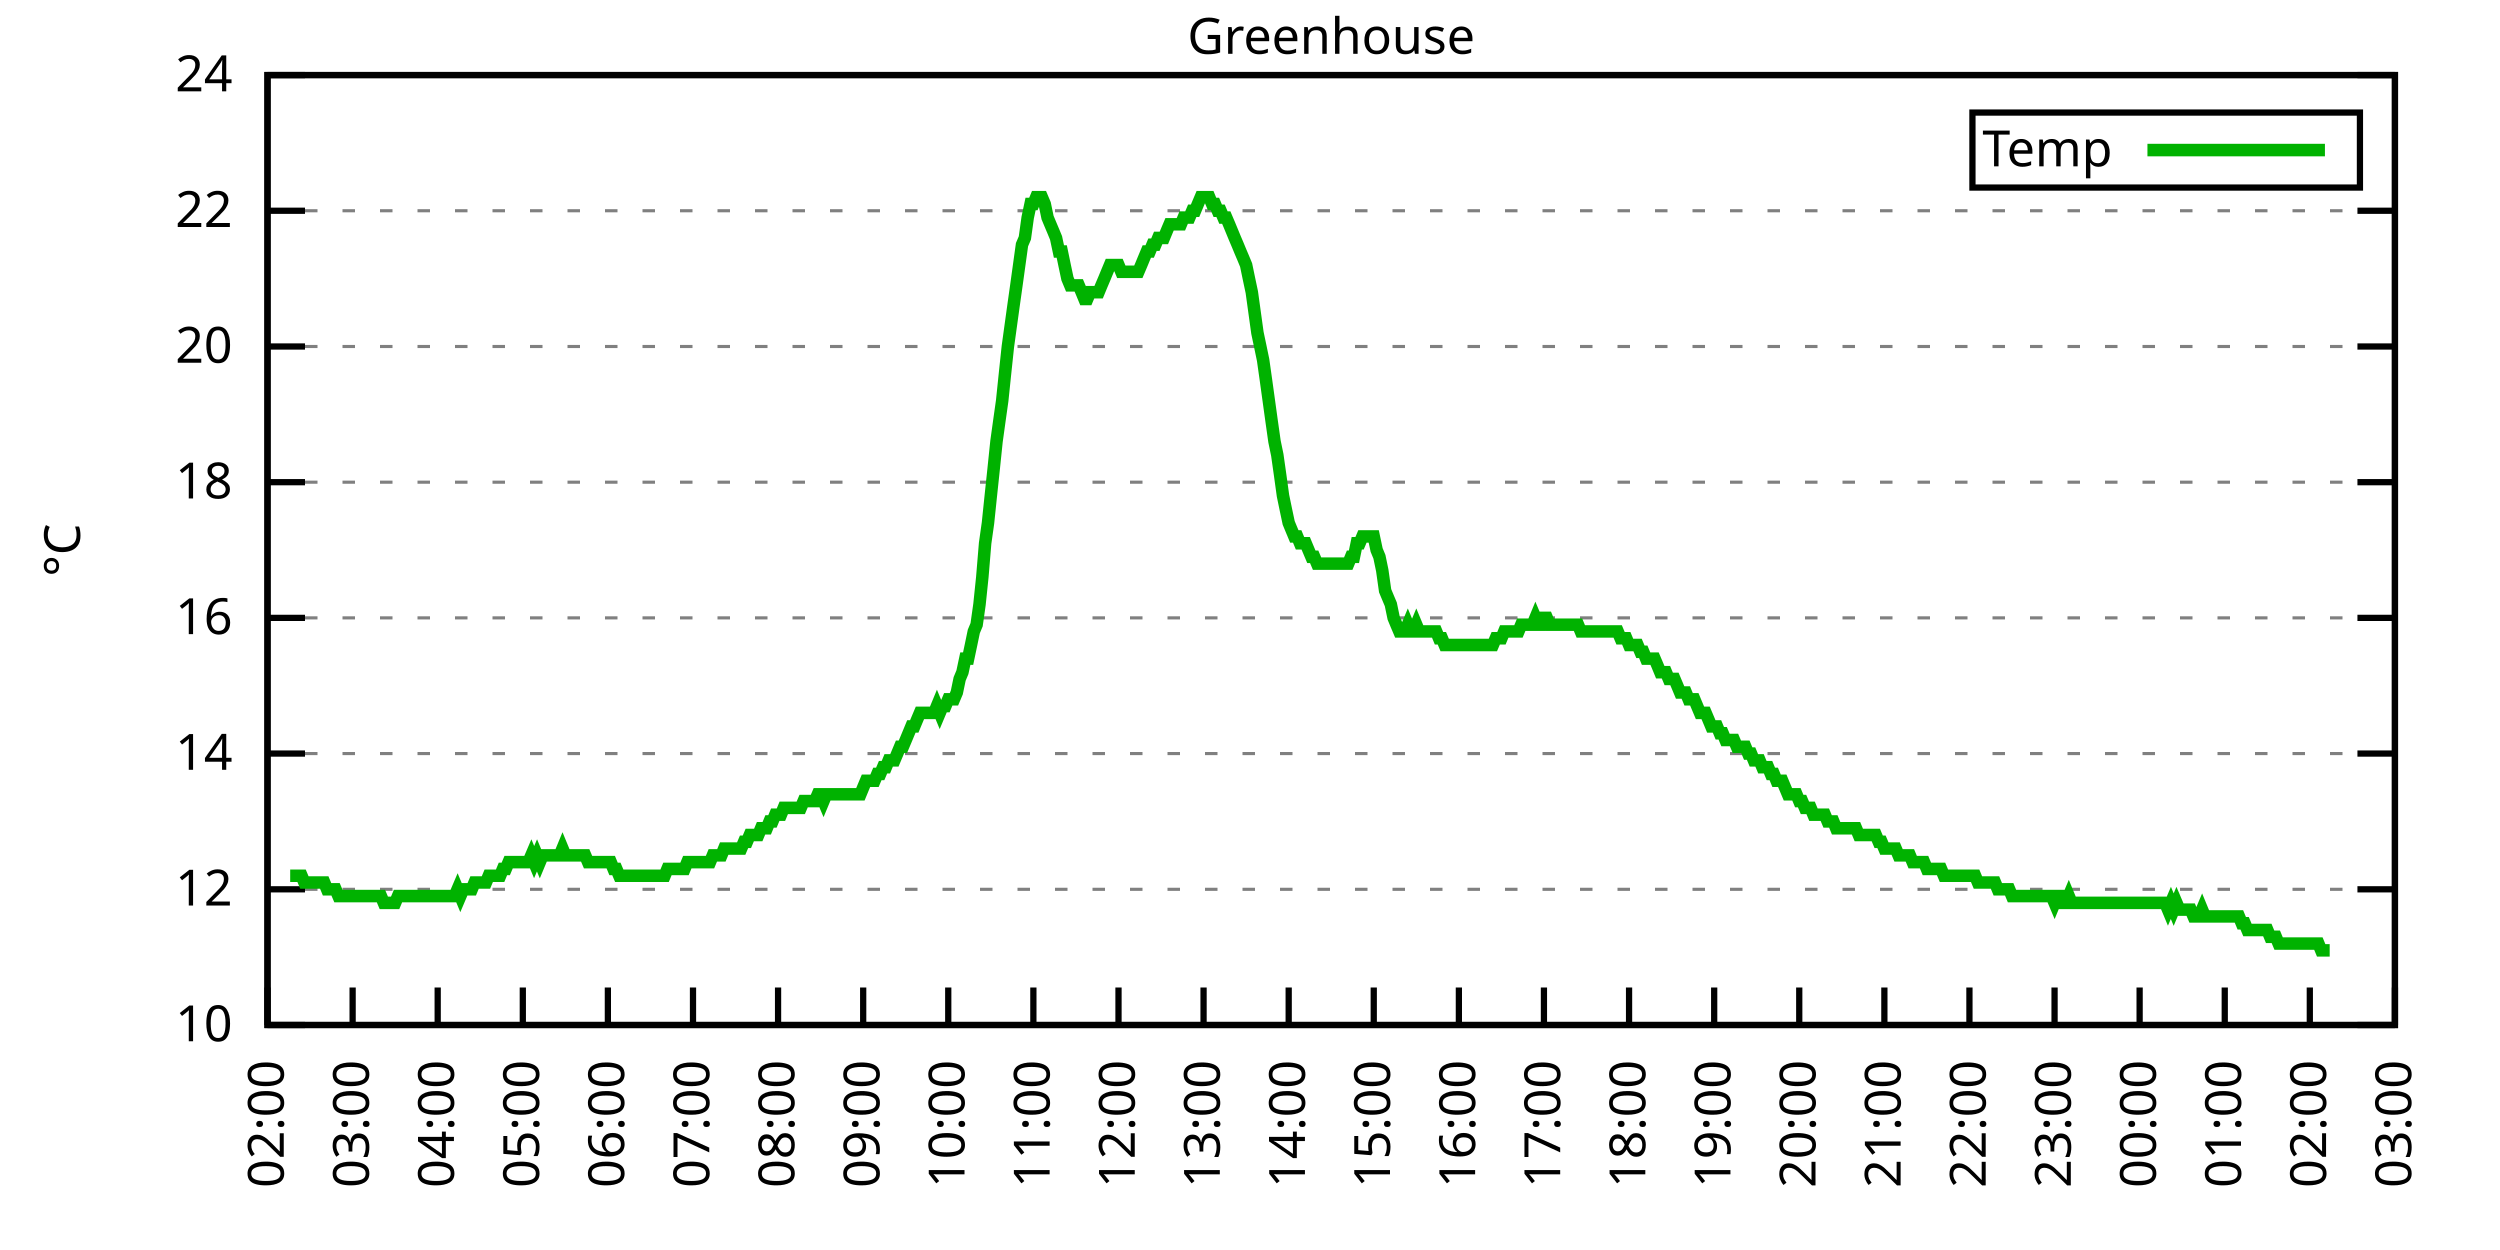
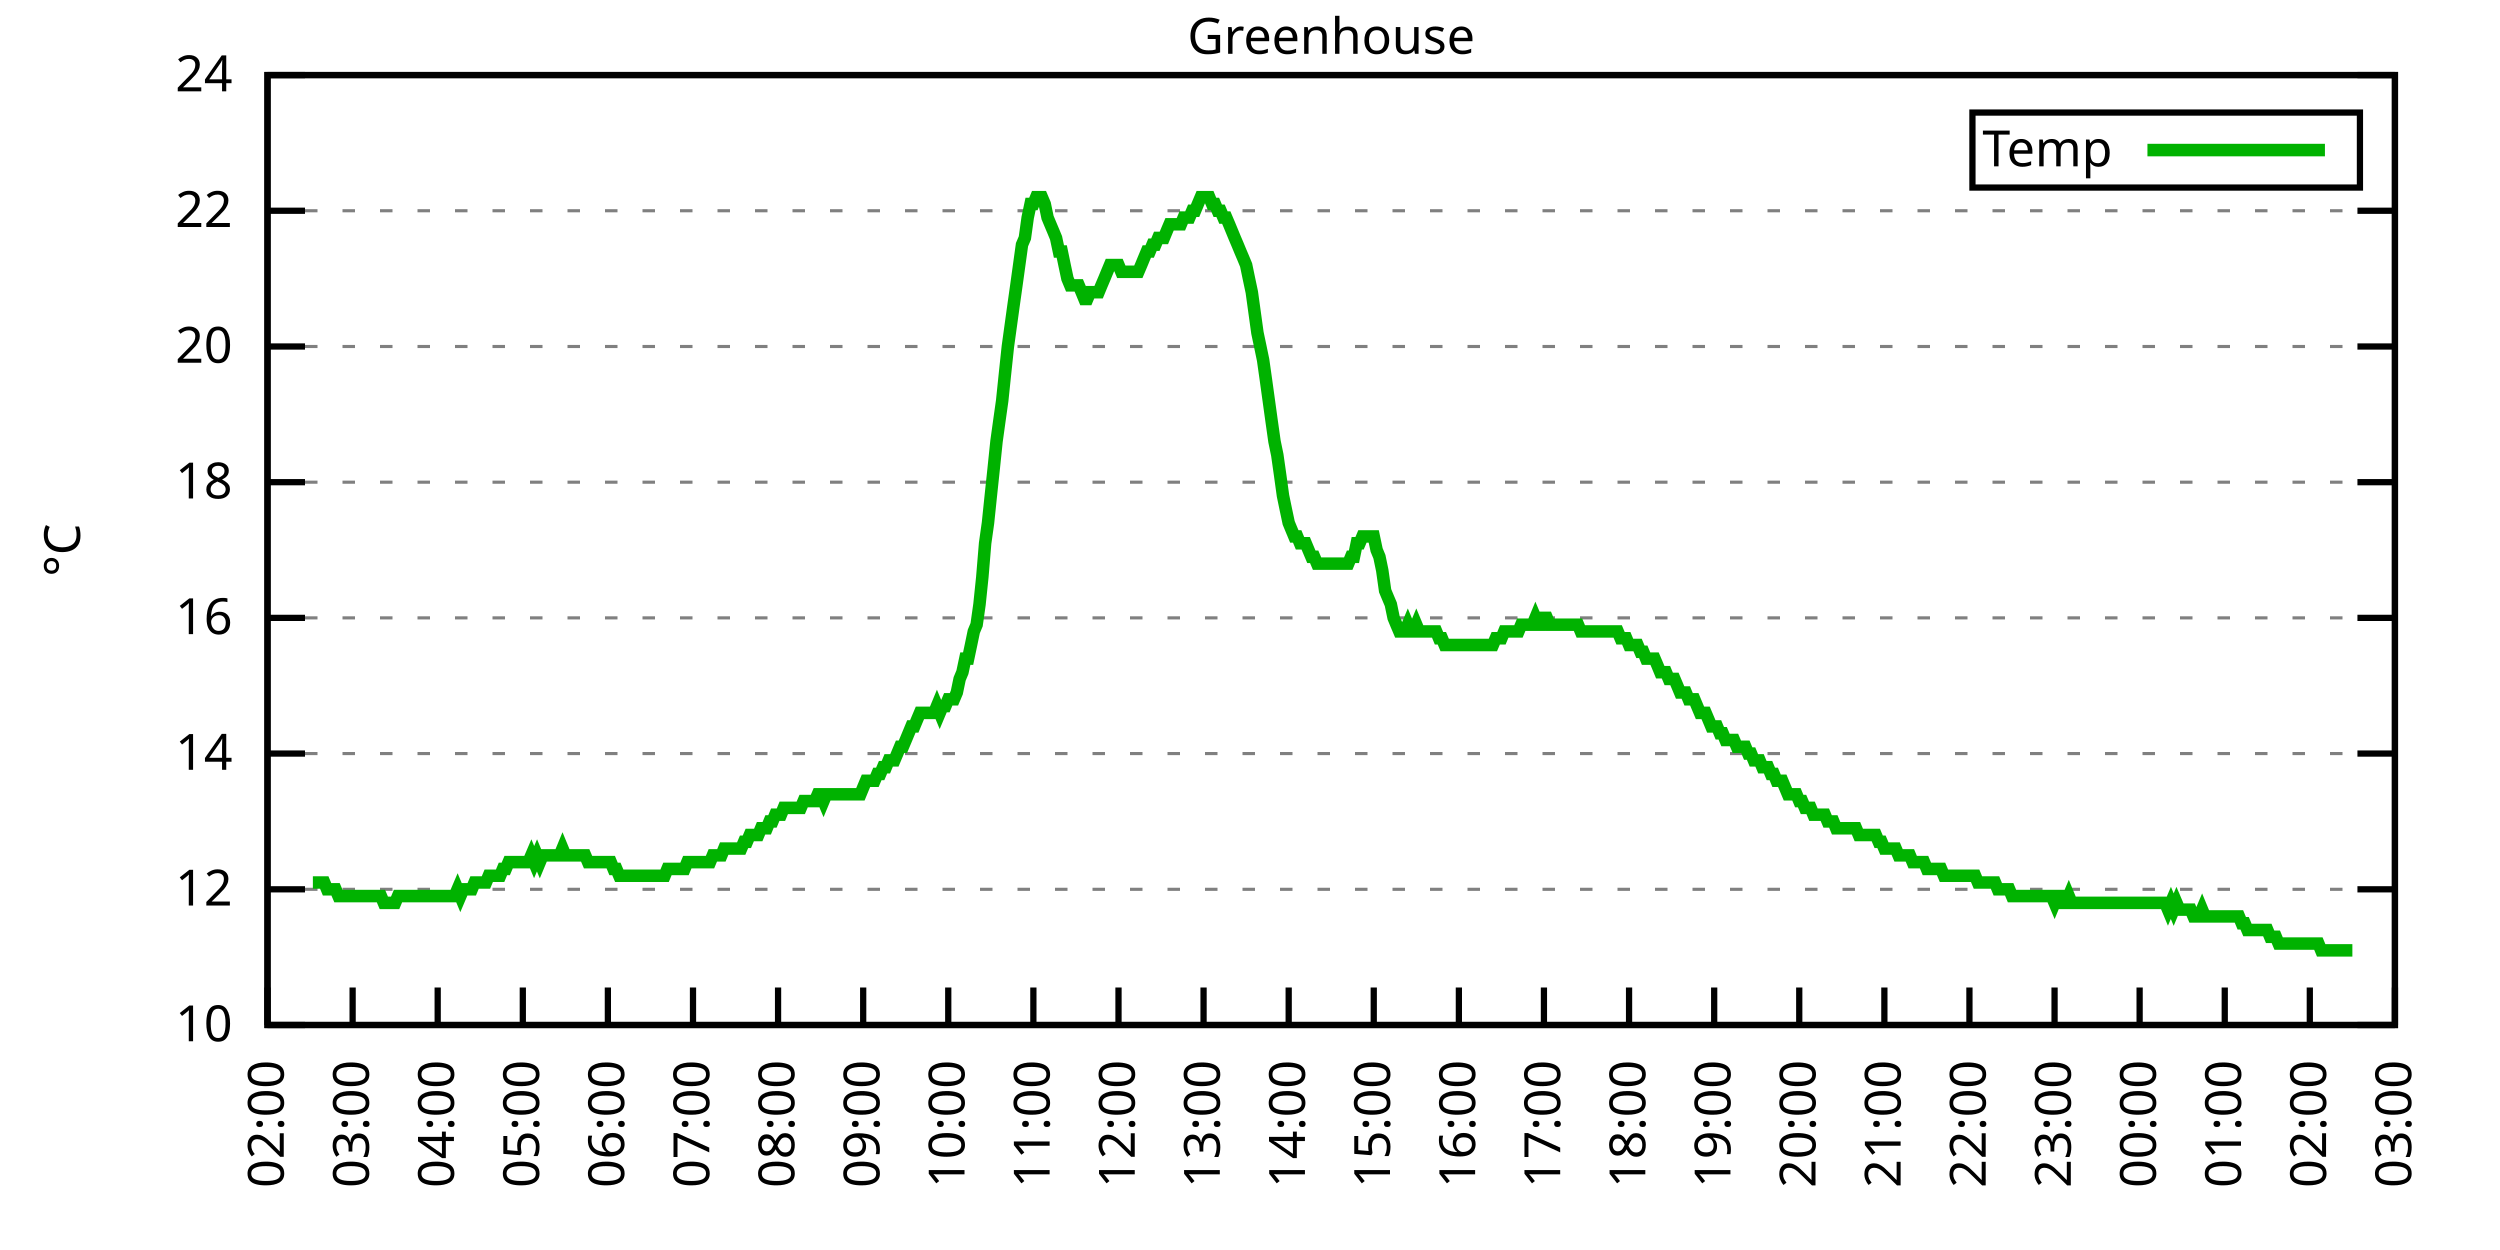
<svg xmlns="http://www.w3.org/2000/svg" xmlns:xlink="http://www.w3.org/1999/xlink" width="400" height="200" viewBox="0 0 400 200">
  <g id="gnuplot_canvas">
    <rect x="0" y="0" width="400" height="200" fill="none" />
    <defs>
      <circle id="gpDot" r="0.5" stroke-width="0.5" stroke="currentColor" />
      <path id="gpPt0" stroke-width="0.333" stroke="currentColor" d="M-1,0 h2 M0,-1 v2" />
      <path id="gpPt1" stroke-width="0.333" stroke="currentColor" d="M-1,-1 L1,1 M1,-1 L-1,1" />
      <path id="gpPt2" stroke-width="0.333" stroke="currentColor" d="M-1,0 L1,0 M0,-1 L0,1 M-1,-1 L1,1 M-1,1 L1,-1" />
      <rect id="gpPt3" stroke-width="0.333" stroke="currentColor" x="-1" y="-1" width="2" height="2" />
      <rect id="gpPt4" stroke-width="0.333" stroke="currentColor" fill="currentColor" x="-1" y="-1" width="2" height="2" />
      <circle id="gpPt5" stroke-width="0.333" stroke="currentColor" cx="0" cy="0" r="1" />
      <use xlink:href="#gpPt5" id="gpPt6" fill="currentColor" stroke="none" />
      <path id="gpPt7" stroke-width="0.333" stroke="currentColor" d="M0,-1.33 L-1.33,0.67 L1.33,0.67 z" />
      <use xlink:href="#gpPt7" id="gpPt8" fill="currentColor" stroke="none" />
      <use xlink:href="#gpPt7" id="gpPt9" stroke="currentColor" transform="rotate(180)" />
      <use xlink:href="#gpPt9" id="gpPt10" fill="currentColor" stroke="none" />
      <use xlink:href="#gpPt3" id="gpPt11" stroke="currentColor" transform="rotate(45)" />
      <use xlink:href="#gpPt11" id="gpPt12" fill="currentColor" stroke="none" />
      <path id="gpPt13" stroke-width="0.333" stroke="currentColor" d="M0,1.330 L1.265,0.411 L0.782,-1.067 L-0.782,-1.076 L-1.265,0.411 z" />
      <use xlink:href="#gpPt13" id="gpPt14" fill="currentColor" stroke="none" />
      <filter id="textbox" filterUnits="objectBoundingBox" x="0" y="0" height="1" width="1">
        <feFlood flood-color="white" flood-opacity="1" result="bgnd" />
        <feComposite in="SourceGraphic" in2="bgnd" operator="atop" />
      </filter>
      <filter id="greybox" filterUnits="objectBoundingBox" x="0" y="0" height="1" width="1">
        <feFlood flood-color="lightgrey" flood-opacity="1" result="grey" />
        <feComposite in="SourceGraphic" in2="grey" operator="atop" />
      </filter>
    </defs>
    <g fill="none" color="white" stroke="currentColor" stroke-width="1.00" stroke-linecap="butt" stroke-linejoin="miter">
</g>
    <g fill="none" color="black" stroke="currentColor" stroke-width="1.00" stroke-linecap="butt" stroke-linejoin="miter">
      <g stroke="none" shape-rendering="crispEdges">
        <polygon fill="rgb(255, 255, 255)" points="42.80,164.00 383.18,164.00 383.18,12.02 42.80,12.02 " />
      </g>
    </g>
    <g fill="none" color="black" stroke="currentColor" stroke-width="1.00" stroke-linecap="butt" stroke-linejoin="miter">
</g>
    <g fill="none" color="black" stroke="black" stroke-width="0.50" stroke-linecap="butt" stroke-linejoin="miter">
</g>
    <g fill="none" color="gray" stroke="currentColor" stroke-width="0.50" stroke-linecap="butt" stroke-linejoin="miter">
      <path stroke="gray" stroke-dasharray="2,4" class="gridline" d="M42.80,164.00 L383.19,164.00  " />
    </g>
    <g fill="none" color="gray" stroke="gray" stroke-width="1.00" stroke-linecap="butt" stroke-linejoin="miter">
</g>
    <g fill="none" color="black" stroke="currentColor" stroke-width="1.00" stroke-linecap="butt" stroke-linejoin="miter">
      <path stroke="black" d="M42.80,164.00 L48.80,164.00 M383.19,164.00 L377.19,164.00  " />
      <g transform="translate(37.20,166.60)" stroke="none" fill="black" font-family="Sans" font-size="8.00" text-anchor="end">
        <text>
          <tspan font-family="Sans"> 10</tspan>
        </text>
      </g>
    </g>
    <g fill="none" color="black" stroke="currentColor" stroke-width="1.00" stroke-linecap="butt" stroke-linejoin="miter">
</g>
    <g fill="none" color="black" stroke="black" stroke-width="0.50" stroke-linecap="butt" stroke-linejoin="miter">
</g>
    <g fill="none" color="gray" stroke="currentColor" stroke-width="0.50" stroke-linecap="butt" stroke-linejoin="miter">
      <path stroke="gray" stroke-dasharray="2,4" class="gridline" d="M42.80,142.29 L383.19,142.29  " />
    </g>
    <g fill="none" color="gray" stroke="gray" stroke-width="1.00" stroke-linecap="butt" stroke-linejoin="miter">
</g>
    <g fill="none" color="black" stroke="currentColor" stroke-width="1.00" stroke-linecap="butt" stroke-linejoin="miter">
      <path stroke="black" d="M42.80,142.29 L48.80,142.29 M383.19,142.29 L377.19,142.29  " />
      <g transform="translate(37.20,144.89)" stroke="none" fill="black" font-family="Sans" font-size="8.00" text-anchor="end">
        <text>
          <tspan font-family="Sans"> 12</tspan>
        </text>
      </g>
    </g>
    <g fill="none" color="black" stroke="currentColor" stroke-width="1.00" stroke-linecap="butt" stroke-linejoin="miter">
</g>
    <g fill="none" color="black" stroke="black" stroke-width="0.50" stroke-linecap="butt" stroke-linejoin="miter">
</g>
    <g fill="none" color="gray" stroke="currentColor" stroke-width="0.50" stroke-linecap="butt" stroke-linejoin="miter">
      <path stroke="gray" stroke-dasharray="2,4" class="gridline" d="M42.80,120.57 L383.19,120.57  " />
    </g>
    <g fill="none" color="gray" stroke="gray" stroke-width="1.00" stroke-linecap="butt" stroke-linejoin="miter">
</g>
    <g fill="none" color="black" stroke="currentColor" stroke-width="1.00" stroke-linecap="butt" stroke-linejoin="miter">
      <path stroke="black" d="M42.80,120.57 L48.80,120.57 M383.19,120.57 L377.19,120.57  " />
      <g transform="translate(37.20,123.17)" stroke="none" fill="black" font-family="Sans" font-size="8.00" text-anchor="end">
        <text>
          <tspan font-family="Sans"> 14</tspan>
        </text>
      </g>
    </g>
    <g fill="none" color="black" stroke="currentColor" stroke-width="1.00" stroke-linecap="butt" stroke-linejoin="miter">
</g>
    <g fill="none" color="black" stroke="black" stroke-width="0.50" stroke-linecap="butt" stroke-linejoin="miter">
</g>
    <g fill="none" color="gray" stroke="currentColor" stroke-width="0.50" stroke-linecap="butt" stroke-linejoin="miter">
      <path stroke="gray" stroke-dasharray="2,4" class="gridline" d="M42.80,98.86 L383.19,98.86  " />
    </g>
    <g fill="none" color="gray" stroke="gray" stroke-width="1.00" stroke-linecap="butt" stroke-linejoin="miter">
</g>
    <g fill="none" color="black" stroke="currentColor" stroke-width="1.00" stroke-linecap="butt" stroke-linejoin="miter">
      <path stroke="black" d="M42.80,98.86 L48.80,98.86 M383.19,98.86 L377.19,98.86  " />
      <g transform="translate(37.20,101.46)" stroke="none" fill="black" font-family="Sans" font-size="8.00" text-anchor="end">
        <text>
          <tspan font-family="Sans"> 16</tspan>
        </text>
      </g>
    </g>
    <g fill="none" color="black" stroke="currentColor" stroke-width="1.00" stroke-linecap="butt" stroke-linejoin="miter">
</g>
    <g fill="none" color="black" stroke="black" stroke-width="0.50" stroke-linecap="butt" stroke-linejoin="miter">
</g>
    <g fill="none" color="gray" stroke="currentColor" stroke-width="0.50" stroke-linecap="butt" stroke-linejoin="miter">
      <path stroke="gray" stroke-dasharray="2,4" class="gridline" d="M42.80,77.15 L383.19,77.15  " />
    </g>
    <g fill="none" color="gray" stroke="gray" stroke-width="1.00" stroke-linecap="butt" stroke-linejoin="miter">
</g>
    <g fill="none" color="black" stroke="currentColor" stroke-width="1.00" stroke-linecap="butt" stroke-linejoin="miter">
      <path stroke="black" d="M42.80,77.15 L48.80,77.15 M383.19,77.15 L377.19,77.15  " />
      <g transform="translate(37.20,79.75)" stroke="none" fill="black" font-family="Sans" font-size="8.00" text-anchor="end">
        <text>
          <tspan font-family="Sans"> 18</tspan>
        </text>
      </g>
    </g>
    <g fill="none" color="black" stroke="currentColor" stroke-width="1.00" stroke-linecap="butt" stroke-linejoin="miter">
</g>
    <g fill="none" color="black" stroke="black" stroke-width="0.50" stroke-linecap="butt" stroke-linejoin="miter">
</g>
    <g fill="none" color="gray" stroke="currentColor" stroke-width="0.50" stroke-linecap="butt" stroke-linejoin="miter">
      <path stroke="gray" stroke-dasharray="2,4" class="gridline" d="M42.80,55.44 L383.19,55.44  " />
    </g>
    <g fill="none" color="gray" stroke="gray" stroke-width="1.00" stroke-linecap="butt" stroke-linejoin="miter">
</g>
    <g fill="none" color="black" stroke="currentColor" stroke-width="1.00" stroke-linecap="butt" stroke-linejoin="miter">
      <path stroke="black" d="M42.80,55.44 L48.80,55.44 M383.19,55.44 L377.19,55.44  " />
      <g transform="translate(37.20,58.04)" stroke="none" fill="black" font-family="Sans" font-size="8.00" text-anchor="end">
        <text>
          <tspan font-family="Sans"> 20</tspan>
        </text>
      </g>
    </g>
    <g fill="none" color="black" stroke="currentColor" stroke-width="1.00" stroke-linecap="butt" stroke-linejoin="miter">
</g>
    <g fill="none" color="black" stroke="black" stroke-width="0.50" stroke-linecap="butt" stroke-linejoin="miter">
</g>
    <g fill="none" color="gray" stroke="currentColor" stroke-width="0.50" stroke-linecap="butt" stroke-linejoin="miter">
      <path stroke="gray" stroke-dasharray="2,4" class="gridline" d="M42.80,33.72 L383.19,33.72  " />
    </g>
    <g fill="none" color="gray" stroke="gray" stroke-width="1.00" stroke-linecap="butt" stroke-linejoin="miter">
</g>
    <g fill="none" color="black" stroke="currentColor" stroke-width="1.00" stroke-linecap="butt" stroke-linejoin="miter">
      <path stroke="black" d="M42.80,33.72 L48.80,33.72 M383.19,33.72 L377.19,33.72  " />
      <g transform="translate(37.20,36.32)" stroke="none" fill="black" font-family="Sans" font-size="8.00" text-anchor="end">
        <text>
          <tspan font-family="Sans"> 22</tspan>
        </text>
      </g>
    </g>
    <g fill="none" color="black" stroke="currentColor" stroke-width="1.00" stroke-linecap="butt" stroke-linejoin="miter">
</g>
    <g fill="none" color="black" stroke="black" stroke-width="0.50" stroke-linecap="butt" stroke-linejoin="miter">
</g>
    <g fill="none" color="gray" stroke="currentColor" stroke-width="0.50" stroke-linecap="butt" stroke-linejoin="miter">
      <path stroke="gray" stroke-dasharray="2,4" class="gridline" d="M42.80,12.01 L383.19,12.01  " />
    </g>
    <g fill="none" color="gray" stroke="gray" stroke-width="1.00" stroke-linecap="butt" stroke-linejoin="miter">
</g>
    <g fill="none" color="black" stroke="currentColor" stroke-width="1.00" stroke-linecap="butt" stroke-linejoin="miter">
      <path stroke="black" d="M42.80,12.01 L48.80,12.01 M383.19,12.01 L377.19,12.01  " />
      <g transform="translate(37.20,14.61)" stroke="none" fill="black" font-family="Sans" font-size="8.00" text-anchor="end">
        <text>
          <tspan font-family="Sans"> 24</tspan>
        </text>
      </g>
    </g>
    <g fill="none" color="black" stroke="currentColor" stroke-width="1.00" stroke-linecap="butt" stroke-linejoin="miter">
      <path stroke="black" d="M42.80,164.00 L42.80,158.00  " />
      <g transform="translate(45.40,169.60) rotate(270.00)" stroke="none" fill="black" font-family="Sans" font-size="8.00" text-anchor="end">
        <text>
          <tspan font-family="Sans">02:00</tspan>
        </text>
      </g>
    </g>
    <g fill="none" color="black" stroke="currentColor" stroke-width="1.00" stroke-linecap="butt" stroke-linejoin="miter">
      <path stroke="black" d="M56.42,164.00 L56.42,158.00  " />
      <g transform="translate(59.02,169.60) rotate(270.00)" stroke="none" fill="black" font-family="Sans" font-size="8.00" text-anchor="end">
        <text>
          <tspan font-family="Sans">03:00</tspan>
        </text>
      </g>
    </g>
    <g fill="none" color="black" stroke="currentColor" stroke-width="1.00" stroke-linecap="butt" stroke-linejoin="miter">
      <path stroke="black" d="M70.03,164.00 L70.03,158.00  " />
      <g transform="translate(72.63,169.60) rotate(270.00)" stroke="none" fill="black" font-family="Sans" font-size="8.00" text-anchor="end">
        <text>
          <tspan font-family="Sans">04:00</tspan>
        </text>
      </g>
    </g>
    <g fill="none" color="black" stroke="currentColor" stroke-width="1.00" stroke-linecap="butt" stroke-linejoin="miter">
      <path stroke="black" d="M83.65,164.00 L83.65,158.00  " />
      <g transform="translate(86.25,169.60) rotate(270.00)" stroke="none" fill="black" font-family="Sans" font-size="8.00" text-anchor="end">
        <text>
          <tspan font-family="Sans">05:00</tspan>
        </text>
      </g>
    </g>
    <g fill="none" color="black" stroke="currentColor" stroke-width="1.00" stroke-linecap="butt" stroke-linejoin="miter">
      <path stroke="black" d="M97.26,164.00 L97.26,158.00  " />
      <g transform="translate(99.86,169.60) rotate(270.00)" stroke="none" fill="black" font-family="Sans" font-size="8.00" text-anchor="end">
        <text>
          <tspan font-family="Sans">06:00</tspan>
        </text>
      </g>
    </g>
    <g fill="none" color="black" stroke="currentColor" stroke-width="1.00" stroke-linecap="butt" stroke-linejoin="miter">
      <path stroke="black" d="M110.88,164.00 L110.88,158.00  " />
      <g transform="translate(113.48,169.60) rotate(270.00)" stroke="none" fill="black" font-family="Sans" font-size="8.00" text-anchor="end">
        <text>
          <tspan font-family="Sans">07:00</tspan>
        </text>
      </g>
    </g>
    <g fill="none" color="black" stroke="currentColor" stroke-width="1.00" stroke-linecap="butt" stroke-linejoin="miter">
      <path stroke="black" d="M124.49,164.00 L124.49,158.00  " />
      <g transform="translate(127.09,169.60) rotate(270.00)" stroke="none" fill="black" font-family="Sans" font-size="8.00" text-anchor="end">
        <text>
          <tspan font-family="Sans">08:00</tspan>
        </text>
      </g>
    </g>
    <g fill="none" color="black" stroke="currentColor" stroke-width="1.00" stroke-linecap="butt" stroke-linejoin="miter">
      <path stroke="black" d="M138.11,164.00 L138.11,158.00  " />
      <g transform="translate(140.71,169.60) rotate(270.00)" stroke="none" fill="black" font-family="Sans" font-size="8.00" text-anchor="end">
        <text>
          <tspan font-family="Sans">09:00</tspan>
        </text>
      </g>
    </g>
    <g fill="none" color="black" stroke="currentColor" stroke-width="1.00" stroke-linecap="butt" stroke-linejoin="miter">
      <path stroke="black" d="M151.72,164.00 L151.72,158.00  " />
      <g transform="translate(154.32,169.60) rotate(270.00)" stroke="none" fill="black" font-family="Sans" font-size="8.00" text-anchor="end">
        <text>
          <tspan font-family="Sans">10:00</tspan>
        </text>
      </g>
    </g>
    <g fill="none" color="black" stroke="currentColor" stroke-width="1.00" stroke-linecap="butt" stroke-linejoin="miter">
      <path stroke="black" d="M165.34,164.00 L165.34,158.00  " />
      <g transform="translate(167.94,169.60) rotate(270.00)" stroke="none" fill="black" font-family="Sans" font-size="8.00" text-anchor="end">
        <text>
          <tspan font-family="Sans">11:00</tspan>
        </text>
      </g>
    </g>
    <g fill="none" color="black" stroke="currentColor" stroke-width="1.00" stroke-linecap="butt" stroke-linejoin="miter">
      <path stroke="black" d="M178.96,164.00 L178.96,158.00  " />
      <g transform="translate(181.56,169.60) rotate(270.00)" stroke="none" fill="black" font-family="Sans" font-size="8.00" text-anchor="end">
        <text>
          <tspan font-family="Sans">12:00</tspan>
        </text>
      </g>
    </g>
    <g fill="none" color="black" stroke="currentColor" stroke-width="1.00" stroke-linecap="butt" stroke-linejoin="miter">
      <path stroke="black" d="M192.57,164.00 L192.57,158.00  " />
      <g transform="translate(195.17,169.60) rotate(270.00)" stroke="none" fill="black" font-family="Sans" font-size="8.00" text-anchor="end">
        <text>
          <tspan font-family="Sans">13:00</tspan>
        </text>
      </g>
    </g>
    <g fill="none" color="black" stroke="currentColor" stroke-width="1.00" stroke-linecap="butt" stroke-linejoin="miter">
      <path stroke="black" d="M206.19,164.00 L206.19,158.00  " />
      <g transform="translate(208.79,169.60) rotate(270.00)" stroke="none" fill="black" font-family="Sans" font-size="8.00" text-anchor="end">
        <text>
          <tspan font-family="Sans">14:00</tspan>
        </text>
      </g>
    </g>
    <g fill="none" color="black" stroke="currentColor" stroke-width="1.00" stroke-linecap="butt" stroke-linejoin="miter">
      <path stroke="black" d="M219.80,164.00 L219.80,158.00  " />
      <g transform="translate(222.40,169.60) rotate(270.00)" stroke="none" fill="black" font-family="Sans" font-size="8.00" text-anchor="end">
        <text>
          <tspan font-family="Sans">15:00</tspan>
        </text>
      </g>
    </g>
    <g fill="none" color="black" stroke="currentColor" stroke-width="1.00" stroke-linecap="butt" stroke-linejoin="miter">
      <path stroke="black" d="M233.42,164.00 L233.42,158.00  " />
      <g transform="translate(236.02,169.60) rotate(270.00)" stroke="none" fill="black" font-family="Sans" font-size="8.00" text-anchor="end">
        <text>
          <tspan font-family="Sans">16:00</tspan>
        </text>
      </g>
    </g>
    <g fill="none" color="black" stroke="currentColor" stroke-width="1.00" stroke-linecap="butt" stroke-linejoin="miter">
      <path stroke="black" d="M247.03,164.00 L247.03,158.00  " />
      <g transform="translate(249.63,169.60) rotate(270.00)" stroke="none" fill="black" font-family="Sans" font-size="8.00" text-anchor="end">
        <text>
          <tspan font-family="Sans">17:00</tspan>
        </text>
      </g>
    </g>
    <g fill="none" color="black" stroke="currentColor" stroke-width="1.00" stroke-linecap="butt" stroke-linejoin="miter">
      <path stroke="black" d="M260.65,164.00 L260.65,158.00  " />
      <g transform="translate(263.25,169.60) rotate(270.00)" stroke="none" fill="black" font-family="Sans" font-size="8.00" text-anchor="end">
        <text>
          <tspan font-family="Sans">18:00</tspan>
        </text>
      </g>
    </g>
    <g fill="none" color="black" stroke="currentColor" stroke-width="1.00" stroke-linecap="butt" stroke-linejoin="miter">
      <path stroke="black" d="M274.27,164.00 L274.27,158.00  " />
      <g transform="translate(276.87,169.60) rotate(270.00)" stroke="none" fill="black" font-family="Sans" font-size="8.00" text-anchor="end">
        <text>
          <tspan font-family="Sans">19:00</tspan>
        </text>
      </g>
    </g>
    <g fill="none" color="black" stroke="currentColor" stroke-width="1.00" stroke-linecap="butt" stroke-linejoin="miter">
      <path stroke="black" d="M287.88,164.00 L287.88,158.00  " />
      <g transform="translate(290.48,169.60) rotate(270.00)" stroke="none" fill="black" font-family="Sans" font-size="8.00" text-anchor="end">
        <text>
          <tspan font-family="Sans">20:00</tspan>
        </text>
      </g>
    </g>
    <g fill="none" color="black" stroke="currentColor" stroke-width="1.00" stroke-linecap="butt" stroke-linejoin="miter">
      <path stroke="black" d="M301.50,164.00 L301.50,158.00  " />
      <g transform="translate(304.10,169.60) rotate(270.00)" stroke="none" fill="black" font-family="Sans" font-size="8.00" text-anchor="end">
        <text>
          <tspan font-family="Sans">21:00</tspan>
        </text>
      </g>
    </g>
    <g fill="none" color="black" stroke="currentColor" stroke-width="1.00" stroke-linecap="butt" stroke-linejoin="miter">
      <path stroke="black" d="M315.11,164.00 L315.11,158.00  " />
      <g transform="translate(317.71,169.60) rotate(270.00)" stroke="none" fill="black" font-family="Sans" font-size="8.00" text-anchor="end">
        <text>
          <tspan font-family="Sans">22:00</tspan>
        </text>
      </g>
    </g>
    <g fill="none" color="black" stroke="currentColor" stroke-width="1.00" stroke-linecap="butt" stroke-linejoin="miter">
      <path stroke="black" d="M328.73,164.00 L328.73,158.00  " />
      <g transform="translate(331.33,169.60) rotate(270.00)" stroke="none" fill="black" font-family="Sans" font-size="8.00" text-anchor="end">
        <text>
          <tspan font-family="Sans">23:00</tspan>
        </text>
      </g>
    </g>
    <g fill="none" color="black" stroke="currentColor" stroke-width="1.00" stroke-linecap="butt" stroke-linejoin="miter">
      <path stroke="black" d="M342.34,164.00 L342.34,158.00  " />
      <g transform="translate(344.94,169.60) rotate(270.00)" stroke="none" fill="black" font-family="Sans" font-size="8.00" text-anchor="end">
        <text>
          <tspan font-family="Sans">00:00</tspan>
        </text>
      </g>
    </g>
    <g fill="none" color="black" stroke="currentColor" stroke-width="1.00" stroke-linecap="butt" stroke-linejoin="miter">
      <path stroke="black" d="M355.96,164.00 L355.96,158.00  " />
      <g transform="translate(358.56,169.60) rotate(270.00)" stroke="none" fill="black" font-family="Sans" font-size="8.00" text-anchor="end">
        <text>
          <tspan font-family="Sans">01:00</tspan>
        </text>
      </g>
    </g>
    <g fill="none" color="black" stroke="currentColor" stroke-width="1.00" stroke-linecap="butt" stroke-linejoin="miter">
      <path stroke="black" d="M369.57,164.00 L369.57,158.00  " />
      <g transform="translate(372.17,169.60) rotate(270.00)" stroke="none" fill="black" font-family="Sans" font-size="8.00" text-anchor="end">
        <text>
          <tspan font-family="Sans">02:00</tspan>
        </text>
      </g>
    </g>
    <g fill="none" color="black" stroke="currentColor" stroke-width="1.00" stroke-linecap="butt" stroke-linejoin="miter">
      <path stroke="black" d="M383.19,164.00 L383.19,158.00  " />
      <g transform="translate(385.79,169.60) rotate(270.00)" stroke="none" fill="black" font-family="Sans" font-size="8.00" text-anchor="end">
        <text>
          <tspan font-family="Sans">03:00</tspan>
        </text>
      </g>
    </g>
    <g fill="none" color="black" stroke="currentColor" stroke-width="1.00" stroke-linecap="butt" stroke-linejoin="miter">
</g>
    <g fill="none" color="black" stroke="currentColor" stroke-width="1.00" stroke-linecap="butt" stroke-linejoin="miter">
      <path stroke="black" d="M42.80,12.01 L42.80,164.00 L383.19,164.00 L383.19,12.01 L42.80,12.01 Z  " />
    </g>
    <g fill="none" color="black" stroke="currentColor" stroke-width="1.00" stroke-linecap="butt" stroke-linejoin="miter">
</g>
    <g fill="none" color="black" stroke="currentColor" stroke-width="1.00" stroke-linecap="butt" stroke-linejoin="miter">
      <path stroke="black" d="M315.59,30.01 L315.59,18.01 L377.59,18.01 L377.59,30.01 L315.59,30.01 Z  " />
    </g>
    <g id="Greenhouse_plot_1">
      <g fill="none" color="white" stroke="black" stroke-width="2.00" stroke-linecap="butt" stroke-linejoin="miter">
</g>
      <g fill="none" color="black" stroke="currentColor" stroke-width="2.00" stroke-linecap="butt" stroke-linejoin="miter">
        <g transform="translate(337.99,26.61)" stroke="none" fill="black" font-family="Sans" font-size="8.00" text-anchor="end">
          <text>
            <tspan font-family="Sans">Temp</tspan>
          </text>
        </g>
      </g>
      <g fill="none" color="black" stroke="currentColor" stroke-width="2.00" stroke-linecap="butt" stroke-linejoin="miter">
-         <path stroke="rgb(  0, 178,   0)" d="M343.59,24.01 L371.99,24.01 M46.43,140.12 L46.88,140.12 L47.34,140.12 L47.79,140.12 L48.25,140.12 L48.70,141.20   L49.15,141.20 L49.61,141.20 L50.06,141.20 L50.52,141.20 L50.97,141.20 L51.42,141.20 L51.88,141.20 L52.33,142.29   L52.78,142.29 L53.24,142.29 L53.69,142.29 L54.15,143.37 L54.60,143.37 L55.05,143.37 L55.51,143.37 L55.96,143.37   L56.42,143.37 L56.87,143.37 L57.32,143.37 L57.78,143.37 L58.23,143.37 L58.68,143.37 L59.14,143.37 L59.59,143.37   L60.05,143.37 L60.50,143.37 L60.95,143.37 L61.41,144.46 L61.86,144.46 L62.32,144.46 L62.77,144.46 L63.22,144.46   L63.68,143.37 L64.13,143.37 L64.58,143.37 L65.04,143.37 L65.49,143.37 L65.95,143.37 L66.40,143.37 L66.85,143.37   L67.31,143.37 L67.76,143.37 L68.22,143.37 L68.67,143.37 L69.12,143.37 L69.58,143.37 L70.03,143.37 L70.49,143.37   L70.94,143.37 L71.39,143.37 L71.85,143.37 L72.30,143.37 L72.75,143.37 L73.21,142.29 L73.66,143.37 L74.12,142.29   L74.57,142.29 L75.02,142.29 L75.48,142.29 L75.93,141.20 L76.39,141.20 L76.84,141.20 L77.29,141.20 L77.75,141.20   L78.20,140.12 L78.65,140.12 L79.11,140.12 L79.56,140.12 L80.02,140.12 L80.47,139.03 L80.92,139.03 L81.38,137.94   L81.83,137.94 L82.29,137.94 L82.74,137.94 L83.19,137.94 L83.65,137.94 L84.10,137.94 L84.55,137.94 L85.01,136.86   L85.46,137.94 L85.92,136.86 L86.37,137.94 L86.82,136.86 L87.28,136.86 L87.73,136.86 L88.19,136.86 L88.64,136.86   L89.09,136.86 L89.55,136.86 L90.00,135.77 L90.45,136.86 L90.91,136.86 L91.36,136.86 L91.82,136.86 L92.27,136.86   L92.72,136.86 L93.18,136.86 L93.63,136.86 L94.09,137.94 L94.54,137.94 L94.99,137.94 L95.45,137.94 L95.90,137.94   L96.35,137.94 L96.81,137.94 L97.26,137.94 L97.72,137.94 L98.17,139.03 L98.62,139.03 L99.08,140.12 L99.53,140.12   L99.99,140.12 L100.44,140.12 L100.89,140.12 L101.35,140.12 L101.80,140.12 L102.25,140.12 L102.71,140.12 L103.16,140.12   L103.62,140.12 L104.07,140.12 L104.52,140.12 L104.98,140.12 L105.43,140.12 L105.89,140.12 L106.34,140.12 L106.79,139.03   L107.25,139.03 L107.70,139.03 L108.15,139.03 L108.61,139.03 L109.06,139.03 L109.52,139.03 L109.97,137.94 L110.42,137.94   L110.88,137.94 L111.33,137.94 L111.79,137.94 L112.24,137.94 L112.69,137.94 L113.15,137.94 L113.60,137.94 L114.05,136.86   L114.51,136.86 L114.96,136.86 L115.42,136.86 L115.87,135.77 L116.32,135.77 L116.78,135.77 L117.23,135.77 L117.69,135.77   L118.14,135.77 L118.59,135.77 L119.05,134.69 L119.50,134.69 L119.96,133.60 L120.41,133.60 L120.86,133.60 L121.32,133.60   L121.77,132.52 L122.22,132.52 L122.68,132.52 L123.13,131.43 L123.59,131.43 L124.04,130.35 L124.49,130.35 L124.95,130.35   L125.40,129.26 L125.86,129.26 L126.31,129.26 L126.76,129.26 L127.22,129.26 L127.67,129.26 L128.12,129.26 L128.58,128.17   L129.03,128.17 L129.49,128.17 L129.94,128.17 L130.39,128.17 L130.85,127.09 L131.30,127.09 L131.76,128.17 L132.21,127.09   L132.66,127.09 L133.12,127.09 L133.57,127.09 L134.02,127.09 L134.48,127.09 L134.93,127.09 L135.39,127.09 L135.84,127.09   L136.29,127.09 L136.75,127.09 L137.20,127.09 L137.66,127.09 L138.11,126.00 L138.56,124.92 L139.02,124.92 L139.47,124.92   L139.92,124.92 L140.38,123.83 L140.83,123.83 L141.29,122.75 L141.74,122.75 L142.19,121.66 L142.65,121.66 L143.10,121.66   L143.56,120.57 L144.01,119.49 L144.46,119.49 L144.92,118.40 L145.37,117.32 L145.82,116.23 L146.28,116.23 L146.73,115.15   L147.19,114.06 L147.64,114.06 L148.09,114.06 L148.55,114.06 L149.00,114.06 L149.46,114.06 L149.91,112.97 L150.36,114.06   L150.82,112.97 L151.27,112.97 L151.72,111.89 L152.18,111.89 L152.63,111.89 L153.09,110.80 L153.54,108.63 L153.99,107.55   L154.45,105.38 L154.90,105.38 L155.36,103.20 L155.81,101.03 L156.26,99.95 L156.72,96.69 L157.17,92.35 L157.62,86.92   L158.08,83.66 L158.53,79.32 L158.99,74.98 L159.44,70.63 L159.89,67.38 L160.35,64.12 L160.80,59.78 L161.26,55.44   L161.71,52.18 L162.16,48.92 L162.62,45.66 L163.07,42.41 L163.52,39.15 L163.98,38.07 L164.43,34.81 L164.89,32.64   L165.34,32.64 L165.79,31.55 L166.25,31.55 L166.70,31.55 L167.16,32.64 L167.61,34.81 L168.06,35.89 L168.52,36.98   L168.97,38.07 L169.43,40.24 L169.88,40.24 L170.33,42.41 L170.79,44.58 L171.24,45.66 L171.69,45.66 L172.15,45.66   L172.60,45.66 L173.06,46.75 L173.51,47.84 L173.96,47.84 L174.42,46.75 L174.87,46.75 L175.33,46.75 L175.78,46.75   L176.23,45.66 L176.69,44.58 L177.14,43.49 L177.59,42.41 L178.05,42.41 L178.50,42.41 L178.96,42.41 L179.41,43.49   L179.86,43.49 L180.32,43.49 L180.77,43.49 L181.23,43.49 L181.68,43.49 L182.13,43.49 L182.59,42.41 L183.04,41.32   L183.49,40.24 L183.95,40.24 L184.40,39.15 L184.86,39.15 L185.31,38.07 L185.76,38.07 L186.22,38.07 L186.67,36.98   L187.13,35.89 L187.58,35.89 L188.03,35.89 L188.49,35.89 L188.94,35.89 L189.39,34.81 L189.85,34.81 L190.30,34.81   L190.76,33.72 L191.21,33.72 L191.66,32.64 L192.12,31.55 L192.57,31.55 L193.03,31.55 L193.48,31.55 L193.93,32.64   L194.39,32.64 L194.84,33.72 L195.29,33.72 L195.75,34.81 L196.20,34.81 L196.66,35.89 L197.11,36.98 L197.56,38.07   L198.02,39.15 L198.47,40.24 L198.93,41.32 L199.38,42.41 L199.83,44.58 L200.29,46.75 L200.74,50.01 L201.19,53.26   L201.65,55.44 L202.10,57.61 L202.56,60.86 L203.01,64.12 L203.46,67.38 L203.92,70.63 L204.37,72.81 L204.83,76.06   L205.28,79.32 L205.73,81.49 L206.19,83.66 L206.64,84.75 L207.09,85.83 L207.55,85.83 L208.00,86.92 L208.46,86.92   L208.91,86.92 L209.36,88.00 L209.82,89.09 L210.27,89.09 L210.73,90.18 L211.18,90.18 L211.63,90.18 L212.09,90.18   L212.54,90.18 L213.00,90.18 L213.45,90.18 L213.90,90.18 L214.36,90.18 L214.81,90.18 L215.26,90.18 L215.72,90.18   L216.17,89.09 L216.63,89.09 L217.08,86.92 L217.53,86.92 L217.99,85.83 L218.44,85.83 L218.90,85.83 L219.35,85.83   L219.80,85.83 L220.26,88.00 L220.71,89.09 L221.16,91.26 L221.62,94.52 L222.07,95.60 L222.53,96.69 L222.98,98.86   L223.43,99.95 L223.89,101.03 L224.34,101.03 L224.80,101.03 L225.25,99.95 L225.70,101.03 L226.16,101.03 L226.61,99.95   L227.06,101.03 L227.52,101.03 L227.97,101.03 L228.43,101.03 L228.88,101.03 L229.33,101.03 L229.79,101.03 L230.24,102.12   L230.70,102.12 L231.15,103.20 L231.60,103.20 L232.06,103.20 L232.51,103.20 L232.96,103.20 L233.42,103.20 L233.87,103.20   L234.33,103.20 L234.78,103.20 L235.23,103.20 L235.69,103.20 L236.14,103.20 L236.60,103.20 L237.05,103.20 L237.50,103.20   L237.96,103.20 L238.41,103.20 L238.86,103.20 L239.32,102.12 L239.77,102.12 L240.23,102.12 L240.68,101.03 L241.13,101.03   L241.59,101.03 L242.04,101.03 L242.50,101.03 L242.95,101.03 L243.40,99.95 L243.86,99.95 L244.31,99.95 L244.76,99.95   L245.22,99.95 L245.67,98.86 L246.13,99.95 L246.58,99.95 L247.03,98.86 L247.49,98.86 L247.94,99.95 L248.40,99.95   L248.85,99.95 L249.30,99.95 L249.76,99.95 L250.21,99.95 L250.66,99.95 L251.12,99.95 L251.57,99.95 L252.03,99.95   L252.48,99.95 L252.93,101.03 L253.39,101.03 L253.84,101.03 L254.30,101.03 L254.75,101.03 L255.20,101.03 L255.66,101.03   L256.11,101.03 L256.56,101.03 L257.02,101.03 L257.47,101.03 L257.93,101.03 L258.38,101.03 L258.83,101.03 L259.29,102.12   L259.74,102.12 L260.20,102.12 L260.65,103.20 L261.10,103.20 L261.56,103.20 L262.01,103.20 L262.47,104.29 L262.92,104.29   L263.37,105.38 L263.83,105.38 L264.28,105.38 L264.73,105.38 L265.19,106.46 L265.64,107.55 L266.10,107.55 L266.55,107.55   L267.00,108.63 L267.46,108.63 L267.91,108.63 L268.37,109.72 L268.82,110.80 L269.27,110.80 L269.73,110.80 L270.18,111.89   L270.63,111.89 L271.09,111.89 L271.54,112.97 L272.00,114.06 L272.45,114.06 L272.90,114.06 L273.36,115.15 L273.81,116.23   L274.27,116.23 L274.72,116.23 L275.17,117.32 L275.63,117.32 L276.08,118.40 L276.53,118.40 L276.99,118.40 L277.44,118.40   L277.90,119.49 L278.35,119.49 L278.80,119.49 L279.26,119.49 L279.71,120.57 L280.17,120.57 L280.62,121.66 L281.07,121.66   L281.53,121.66 L281.98,122.75 L282.43,122.75 L282.89,122.75 L283.34,123.83 L283.80,123.83 L284.25,124.92 L284.70,124.92   L285.16,124.92 L285.61,126.00 L286.07,127.09 L286.52,127.09 L286.97,127.09 L287.43,127.09 L287.88,128.17 L288.33,128.17   L288.79,129.26 L289.24,129.26 L289.70,129.26 L290.15,130.35 L290.60,130.35 L291.06,130.35 L291.51,130.35 L291.97,130.35   L292.42,131.43 L292.87,131.43 L293.33,131.43 L293.78,132.52 L294.23,132.52 L294.69,132.52 L295.14,132.52 L295.60,132.52   L296.05,132.52 L296.50,132.52 L296.96,132.52 L297.41,133.60 L297.87,133.60 L298.32,133.60 L298.77,133.60 L299.23,133.60   L299.68,133.60 L300.13,133.60 L300.59,134.69 L301.04,134.69 L301.50,135.77 L301.95,135.77 L302.40,135.77 L302.86,135.77   L303.31,135.77 L303.77,136.86 L304.22,136.86 L304.67,136.86 L305.13,136.86 L305.58,136.86 L306.03,137.94 L306.49,137.94   L306.94,137.94 L307.40,137.94 L307.85,137.94 L308.30,139.03 L308.76,139.03 L309.21,139.03 L309.67,139.03 L310.12,139.03   L310.57,139.03 L311.03,140.12 L311.48,140.12 L311.94,140.12 L312.39,140.12 L312.84,140.12 L313.30,140.12 L313.75,140.12   L314.20,140.12 L314.66,140.12 L315.11,140.12 L315.57,140.12 L316.02,140.12 L316.47,141.20 L316.93,141.20 L317.38,141.20   L317.84,141.20 L318.29,141.20 L318.74,141.20 L319.20,141.20 L319.65,142.29 L320.10,142.29 L320.56,142.29 L321.01,142.29   L321.47,142.29 L321.92,143.37 L322.83,143.37 L323.28,143.37 L323.74,143.37 L324.19,143.37 L324.64,143.37 L325.10,143.37   L325.55,143.37 L326.00,143.37 L326.46,143.37 L326.91,143.37 L327.37,143.37 L327.82,143.37 L328.27,143.37 L328.73,144.46   L329.18,143.37 L329.64,143.37 L330.09,144.46 L330.54,144.46 L331.00,143.37 L331.45,144.46 L331.90,144.46 L332.36,144.46   L332.81,144.46 L333.27,144.46 L333.72,144.46 L334.17,144.46 L334.63,144.46 L335.08,144.46 L335.54,144.46 L335.99,144.46   L336.44,144.46 L336.90,144.46 L337.35,144.46 L337.80,144.46 L338.26,144.46 L338.71,144.46 L339.17,144.46 L339.62,144.46   L340.07,144.46 L340.53,144.46 L340.98,144.46 L341.44,144.46 L341.89,144.46 L342.34,144.46 L342.80,144.46 L343.25,144.46   L343.70,144.46 L344.16,144.46 L344.61,144.46 L345.07,144.46 L345.52,144.46 L345.97,144.46 L346.43,144.46 L346.88,145.54   L347.34,144.46 L347.79,145.54 L348.24,144.46 L348.70,145.54 L349.15,145.54 L349.60,145.54 L350.06,145.54 L350.51,145.54   L350.97,146.63 L351.42,146.63 L351.87,146.63 L352.33,145.54 L352.78,146.63 L353.24,146.63 L353.69,146.63 L354.14,146.63   L354.60,146.63 L355.05,146.63 L355.50,146.63 L355.96,146.63 L356.41,146.63 L356.87,146.63 L357.32,146.63 L357.77,146.63   L358.23,146.63 L358.68,147.72 L359.14,147.72 L359.59,148.80 L360.04,148.80 L360.50,148.80 L360.95,148.80 L361.41,148.80   L361.86,148.80 L362.31,148.80 L362.77,148.80 L363.22,149.89 L363.67,149.89 L364.13,149.89 L364.58,150.97 L365.04,150.97   L365.49,150.97 L365.94,150.97 L366.40,150.97 L366.85,150.97 L367.31,150.97 L367.76,150.97 L368.21,150.97 L368.67,150.97   L369.12,150.97 L369.57,150.97 L370.03,150.97 L370.48,150.97 L370.94,150.97 L371.39,152.06 L371.84,152.06 L372.30,152.06   L372.75,152.06  " />
+         <path stroke="rgb(  0, 178,   0)" d="M343.59,24.01 L371.99,24.01 M50.06,141.20 L50.52,141.20 L50.97,141.20 L51.42,141.20 L51.88,141.20 L52.33,142.29   L52.78,142.29 L53.24,142.29 L53.69,142.29 L54.15,143.37 L54.60,143.37 L55.05,143.37 L55.51,143.37 L55.96,143.37   L56.42,143.37 L56.87,143.37 L57.32,143.37 L57.78,143.37 L58.23,143.37 L58.68,143.37 L59.14,143.37 L59.59,143.37   L60.05,143.37 L60.50,143.37 L60.95,143.37 L61.41,144.46 L61.86,144.46 L62.32,144.46 L62.77,144.46 L63.22,144.46   L63.68,143.37 L64.13,143.37 L64.58,143.37 L65.04,143.37 L65.49,143.37 L65.95,143.37 L66.40,143.37 L66.85,143.37   L67.31,143.37 L67.76,143.37 L68.22,143.37 L68.67,143.37 L69.12,143.37 L69.58,143.37 L70.03,143.37 L70.49,143.37   L70.94,143.37 L71.39,143.37 L71.85,143.37 L72.30,143.37 L72.75,143.37 L73.21,142.29 L73.66,143.37 L74.12,142.29   L74.57,142.29 L75.02,142.29 L75.48,142.29 L75.93,141.20 L76.39,141.20 L76.84,141.20 L77.29,141.20 L77.75,141.20   L78.20,140.12 L78.65,140.12 L79.11,140.12 L79.56,140.12 L80.02,140.12 L80.47,139.03 L80.92,139.03 L81.38,137.94   L81.83,137.94 L82.29,137.94 L82.74,137.94 L83.19,137.94 L83.65,137.94 L84.10,137.94 L84.55,137.94 L85.01,136.86   L85.46,137.94 L85.92,136.86 L86.37,137.94 L86.82,136.86 L87.28,136.86 L87.73,136.86 L88.19,136.86 L88.64,136.86   L89.09,136.86 L89.55,136.86 L90.00,135.77 L90.45,136.86 L90.91,136.86 L91.36,136.86 L91.82,136.86 L92.27,136.86   L92.72,136.86 L93.18,136.86 L93.63,136.86 L94.09,137.94 L94.54,137.94 L94.99,137.94 L95.45,137.94 L95.90,137.94   L96.35,137.94 L96.81,137.94 L97.26,137.94 L97.72,137.94 L98.17,139.03 L98.62,139.03 L99.08,140.12 L99.53,140.12   L99.99,140.12 L100.44,140.12 L100.89,140.12 L101.35,140.12 L101.80,140.12 L102.25,140.12 L102.71,140.12 L103.16,140.12   L103.62,140.12 L104.07,140.12 L104.52,140.12 L104.98,140.12 L105.43,140.12 L105.89,140.12 L106.34,140.12 L106.79,139.03   L107.25,139.03 L107.70,139.03 L108.15,139.03 L108.61,139.03 L109.06,139.03 L109.52,139.03 L109.97,137.94 L110.42,137.94   L110.88,137.94 L111.33,137.94 L111.79,137.94 L112.24,137.94 L112.69,137.94 L113.15,137.94 L113.60,137.94 L114.05,136.86   L114.51,136.86 L114.96,136.86 L115.42,136.86 L115.87,135.77 L116.32,135.77 L116.78,135.77 L117.23,135.77 L117.69,135.77   L118.14,135.77 L118.59,135.77 L119.05,134.69 L119.50,134.69 L119.96,133.60 L120.41,133.60 L120.86,133.60 L121.32,133.60   L121.77,132.52 L122.22,132.52 L122.68,132.52 L123.13,131.43 L123.59,131.43 L124.04,130.35 L124.49,130.35 L124.95,130.35   L125.40,129.26 L125.86,129.26 L126.31,129.26 L126.76,129.26 L127.22,129.26 L127.67,129.26 L128.12,129.26 L128.58,128.17   L129.03,128.17 L129.49,128.17 L129.94,128.17 L130.39,128.17 L130.85,127.09 L131.30,127.09 L131.76,128.17 L132.21,127.09   L132.66,127.09 L133.12,127.09 L133.57,127.09 L134.02,127.09 L134.48,127.09 L134.93,127.09 L135.39,127.09 L135.84,127.09   L136.29,127.09 L136.75,127.09 L137.20,127.09 L137.66,127.09 L138.11,126.00 L138.56,124.92 L139.02,124.92 L139.47,124.92   L139.92,124.92 L140.38,123.83 L140.83,123.83 L141.29,122.75 L141.74,122.75 L142.19,121.66 L142.65,121.66 L143.10,121.66   L143.56,120.57 L144.01,119.49 L144.46,119.49 L144.92,118.40 L145.37,117.32 L145.82,116.23 L146.28,116.23 L146.73,115.15   L147.19,114.06 L147.64,114.06 L148.09,114.06 L148.55,114.06 L149.00,114.06 L149.46,114.06 L149.91,112.97 L150.36,114.06   L150.82,112.97 L151.27,112.97 L151.72,111.89 L152.18,111.89 L152.63,111.89 L153.09,110.80 L153.54,108.63 L153.99,107.55   L154.45,105.38 L154.90,105.38 L155.36,103.20 L155.81,101.03 L156.26,99.95 L156.72,96.69 L157.17,92.35 L157.62,86.92   L158.08,83.66 L158.53,79.32 L158.99,74.98 L159.44,70.63 L159.89,67.38 L160.35,64.12 L160.80,59.78 L161.26,55.44   L161.71,52.18 L162.16,48.92 L162.62,45.66 L163.07,42.41 L163.52,39.15 L163.98,38.07 L164.43,34.81 L164.89,32.64   L165.34,32.64 L165.79,31.55 L166.25,31.55 L166.70,31.55 L167.16,32.64 L167.61,34.81 L168.06,35.89 L168.52,36.98   L168.97,38.07 L169.43,40.24 L169.88,40.24 L170.33,42.41 L170.79,44.58 L171.24,45.66 L171.69,45.66 L172.15,45.66   L172.60,45.66 L173.06,46.75 L173.51,47.84 L173.96,47.84 L174.42,46.75 L174.87,46.75 L175.33,46.75 L175.78,46.75   L176.23,45.66 L176.69,44.58 L177.14,43.49 L177.59,42.41 L178.05,42.41 L178.50,42.41 L178.96,42.41 L179.41,43.49   L179.86,43.49 L180.32,43.49 L180.77,43.49 L181.23,43.49 L181.68,43.49 L182.13,43.49 L182.59,42.41 L183.04,41.32   L183.49,40.24 L183.95,40.24 L184.40,39.15 L184.86,39.15 L185.31,38.07 L185.76,38.07 L186.22,38.07 L186.67,36.98   L187.13,35.89 L187.58,35.89 L188.03,35.89 L188.49,35.89 L188.94,35.89 L189.39,34.81 L189.85,34.81 L190.30,34.81   L190.76,33.72 L191.21,33.72 L191.66,32.64 L192.12,31.55 L192.57,31.55 L193.03,31.55 L193.48,31.55 L193.93,32.64   L194.39,32.64 L194.84,33.72 L195.29,33.72 L195.75,34.81 L196.20,34.81 L196.66,35.89 L197.11,36.98 L197.56,38.07   L198.02,39.15 L198.47,40.24 L198.93,41.32 L199.38,42.41 L199.83,44.58 L200.29,46.75 L200.74,50.01 L201.19,53.26   L201.65,55.44 L202.10,57.61 L202.56,60.86 L203.01,64.12 L203.46,67.38 L203.92,70.63 L204.37,72.81 L204.83,76.06   L205.28,79.32 L205.73,81.49 L206.19,83.66 L206.64,84.75 L207.09,85.83 L207.55,85.83 L208.00,86.92 L208.46,86.92   L208.91,86.92 L209.36,88.00 L209.82,89.09 L210.27,89.09 L210.73,90.18 L211.18,90.18 L211.63,90.18 L212.09,90.18   L212.54,90.18 L213.00,90.18 L213.45,90.18 L213.90,90.18 L214.36,90.18 L214.81,90.18 L215.26,90.18 L215.72,90.18   L216.17,89.09 L216.63,89.09 L217.08,86.92 L217.53,86.92 L217.99,85.83 L218.44,85.83 L218.90,85.83 L219.35,85.83   L219.80,85.83 L220.26,88.00 L220.71,89.09 L221.16,91.26 L221.62,94.52 L222.07,95.60 L222.53,96.69 L222.98,98.86   L223.43,99.95 L223.89,101.03 L224.34,101.03 L224.80,101.03 L225.25,99.95 L225.70,101.03 L226.16,101.03 L226.61,99.95   L227.06,101.03 L227.52,101.03 L227.97,101.03 L228.43,101.03 L228.88,101.03 L229.33,101.03 L229.79,101.03 L230.24,102.12   L230.70,102.12 L231.15,103.20 L231.60,103.20 L232.06,103.20 L232.51,103.20 L232.96,103.20 L233.42,103.20 L233.87,103.20   L234.33,103.20 L234.78,103.20 L235.23,103.20 L235.69,103.20 L236.14,103.20 L236.60,103.20 L237.05,103.20 L237.50,103.20   L237.96,103.20 L238.41,103.20 L238.86,103.20 L239.32,102.12 L239.77,102.12 L240.23,102.12 L240.68,101.03 L241.13,101.03   L241.59,101.03 L242.04,101.03 L242.50,101.03 L242.95,101.03 L243.40,99.95 L243.86,99.95 L244.31,99.95 L244.76,99.95   L245.22,99.95 L245.67,98.86 L246.13,99.95 L246.58,99.95 L247.03,98.86 L247.49,98.86 L247.94,99.95 L248.40,99.95   L248.85,99.95 L249.30,99.95 L249.76,99.95 L250.21,99.95 L250.66,99.95 L251.12,99.95 L251.57,99.95 L252.03,99.95   L252.48,99.95 L252.93,101.03 L253.39,101.03 L253.84,101.03 L254.30,101.03 L254.75,101.03 L255.20,101.03 L255.66,101.03   L256.11,101.03 L256.56,101.03 L257.02,101.03 L257.47,101.03 L257.93,101.03 L258.38,101.03 L258.83,101.03 L259.29,102.12   L259.74,102.12 L260.20,102.12 L260.65,103.20 L261.10,103.20 L261.56,103.20 L262.01,103.20 L262.47,104.29 L262.92,104.29   L263.37,105.38 L263.83,105.38 L264.28,105.38 L264.73,105.38 L265.19,106.46 L265.64,107.55 L266.10,107.55 L266.55,107.55   L267.00,108.63 L267.46,108.63 L267.91,108.63 L268.37,109.72 L268.82,110.80 L269.27,110.80 L269.73,110.80 L270.18,111.89   L270.63,111.89 L271.09,111.89 L271.54,112.97 L272.00,114.06 L272.45,114.06 L272.90,114.06 L273.36,115.15 L273.81,116.23   L274.27,116.23 L274.72,116.23 L275.17,117.32 L275.63,117.32 L276.08,118.40 L276.53,118.40 L276.99,118.40 L277.44,118.40   L277.90,119.49 L278.35,119.49 L278.80,119.49 L279.26,119.49 L279.71,120.57 L280.17,120.57 L280.62,121.66 L281.07,121.66   L281.53,121.66 L281.98,122.75 L282.43,122.75 L282.89,122.75 L283.34,123.83 L283.80,123.83 L284.25,124.92 L284.70,124.92   L285.16,124.92 L285.61,126.00 L286.07,127.09 L286.52,127.09 L286.97,127.09 L287.43,127.09 L287.88,128.17 L288.33,128.17   L288.79,129.26 L289.24,129.26 L289.70,129.26 L290.15,130.35 L290.60,130.35 L291.06,130.35 L291.51,130.35 L291.97,130.35   L292.42,131.43 L292.87,131.43 L293.33,131.43 L293.78,132.52 L294.23,132.52 L294.69,132.52 L295.14,132.52 L295.60,132.52   L296.05,132.52 L296.50,132.52 L296.96,132.52 L297.41,133.60 L297.87,133.60 L298.32,133.60 L298.77,133.60 L299.23,133.60   L299.68,133.60 L300.13,133.60 L300.59,134.69 L301.04,134.69 L301.50,135.77 L301.95,135.77 L302.40,135.77 L302.86,135.77   L303.31,135.77 L303.77,136.86 L304.22,136.86 L304.67,136.86 L305.13,136.86 L305.58,136.86 L306.03,137.94 L306.49,137.94   L306.94,137.94 L307.40,137.94 L307.85,137.94 L308.30,139.03 L308.76,139.03 L309.21,139.03 L309.67,139.03 L310.12,139.03   L310.57,139.03 L311.03,140.12 L311.48,140.12 L311.94,140.12 L312.39,140.12 L312.84,140.12 L313.30,140.12 L313.75,140.12   L314.20,140.12 L314.66,140.12 L315.11,140.12 L315.57,140.12 L316.02,140.12 L316.47,141.20 L316.93,141.20 L317.38,141.20   L317.84,141.20 L318.29,141.20 L318.74,141.20 L319.20,141.20 L319.65,142.29 L320.10,142.29 L320.56,142.29 L321.01,142.29   L321.47,142.29 L321.92,143.37 L322.83,143.37 L323.28,143.37 L323.74,143.37 L324.19,143.37 L324.64,143.37 L325.10,143.37   L325.55,143.37 L326.00,143.37 L326.46,143.37 L326.91,143.37 L327.37,143.37 L327.82,143.37 L328.27,143.37 L328.73,144.46   L329.18,143.37 L329.64,143.37 L330.09,144.46 L330.54,144.46 L331.00,143.37 L331.45,144.46 L331.90,144.46 L332.36,144.46   L332.81,144.46 L333.27,144.46 L333.72,144.46 L334.17,144.46 L334.63,144.46 L335.08,144.46 L335.54,144.46 L335.99,144.46   L336.44,144.46 L336.90,144.46 L337.35,144.46 L337.80,144.46 L338.26,144.46 L338.71,144.46 L339.17,144.46 L339.62,144.46   L340.07,144.46 L340.53,144.46 L340.98,144.46 L341.44,144.46 L341.89,144.46 L342.34,144.46 L342.80,144.46 L343.25,144.46   L343.70,144.46 L344.16,144.46 L344.61,144.46 L345.07,144.46 L345.52,144.46 L345.97,144.46 L346.43,144.46 L346.88,145.54   L347.34,144.46 L347.79,145.54 L348.24,144.46 L348.70,145.54 L349.15,145.54 L349.60,145.54 L350.06,145.54 L350.51,145.54   L350.97,146.63 L351.42,146.63 L351.87,146.63 L352.33,145.54 L352.78,146.63 L353.24,146.63 L353.69,146.63 L354.14,146.63   L354.60,146.63 L355.05,146.63 L355.50,146.63 L355.96,146.63 L356.41,146.63 L356.87,146.63 L357.32,146.63 L357.77,146.63   L358.23,146.63 L358.68,147.72 L359.14,147.72 L359.59,148.80 L360.04,148.80 L360.50,148.80 L360.95,148.80 L361.41,148.80   L361.86,148.80 L362.31,148.80 L362.77,148.80 L363.22,149.89 L363.67,149.89 L364.13,149.89 L364.58,150.97 L365.04,150.97   L365.49,150.97 L365.94,150.97 L366.40,150.97 L366.85,150.97 L367.31,150.97 L367.76,150.97 L368.21,150.97 L368.67,150.97   L369.12,150.97 L369.57,150.97 L370.03,150.97 L370.48,150.97 L370.94,150.97 L371.39,152.06 L371.84,152.06 L372.30,152.06   L372.75,152.06 L373.21,152.06 L373.66,152.06 L374.11,152.06 L374.57,152.06 L375.02,152.06 L375.47,152.06 L375.93,152.06   L376.38,152.06  " />
      </g>
    </g>
    <g fill="none" color="black" stroke="currentColor" stroke-width="2.00" stroke-linecap="butt" stroke-linejoin="miter">
</g>
    <g fill="none" color="black" stroke="black" stroke-width="1.00" stroke-linecap="butt" stroke-linejoin="miter">
</g>
    <g fill="none" color="black" stroke="currentColor" stroke-width="1.00" stroke-linecap="butt" stroke-linejoin="miter">
      <path stroke="black" d="M42.80,12.01 L42.80,164.00 L383.19,164.00 L383.19,12.01 L42.80,12.01 Z  " />
      <g transform="translate(12.80,88.01) rotate(270.00)" stroke="none" fill="black" font-family="Sans" font-size="8.00" text-anchor="middle">
        <text>
          <tspan font-family="Sans">°C</tspan>
        </text>
      </g>
    </g>
    <g fill="none" color="black" stroke="currentColor" stroke-width="1.00" stroke-linecap="butt" stroke-linejoin="miter">
</g>
    <g fill="none" color="black" stroke="currentColor" stroke-width="1.00" stroke-linecap="butt" stroke-linejoin="miter">
      <g transform="translate(212.99,8.61)" stroke="none" fill="black" font-family="Sans" font-size="8.00" text-anchor="middle">
        <text>
          <tspan font-family="Sans">Greenhouse</tspan>
        </text>
      </g>
    </g>
    <g fill="none" color="black" stroke="currentColor" stroke-width="1.00" stroke-linecap="butt" stroke-linejoin="miter">
</g>
  </g>
</svg>
